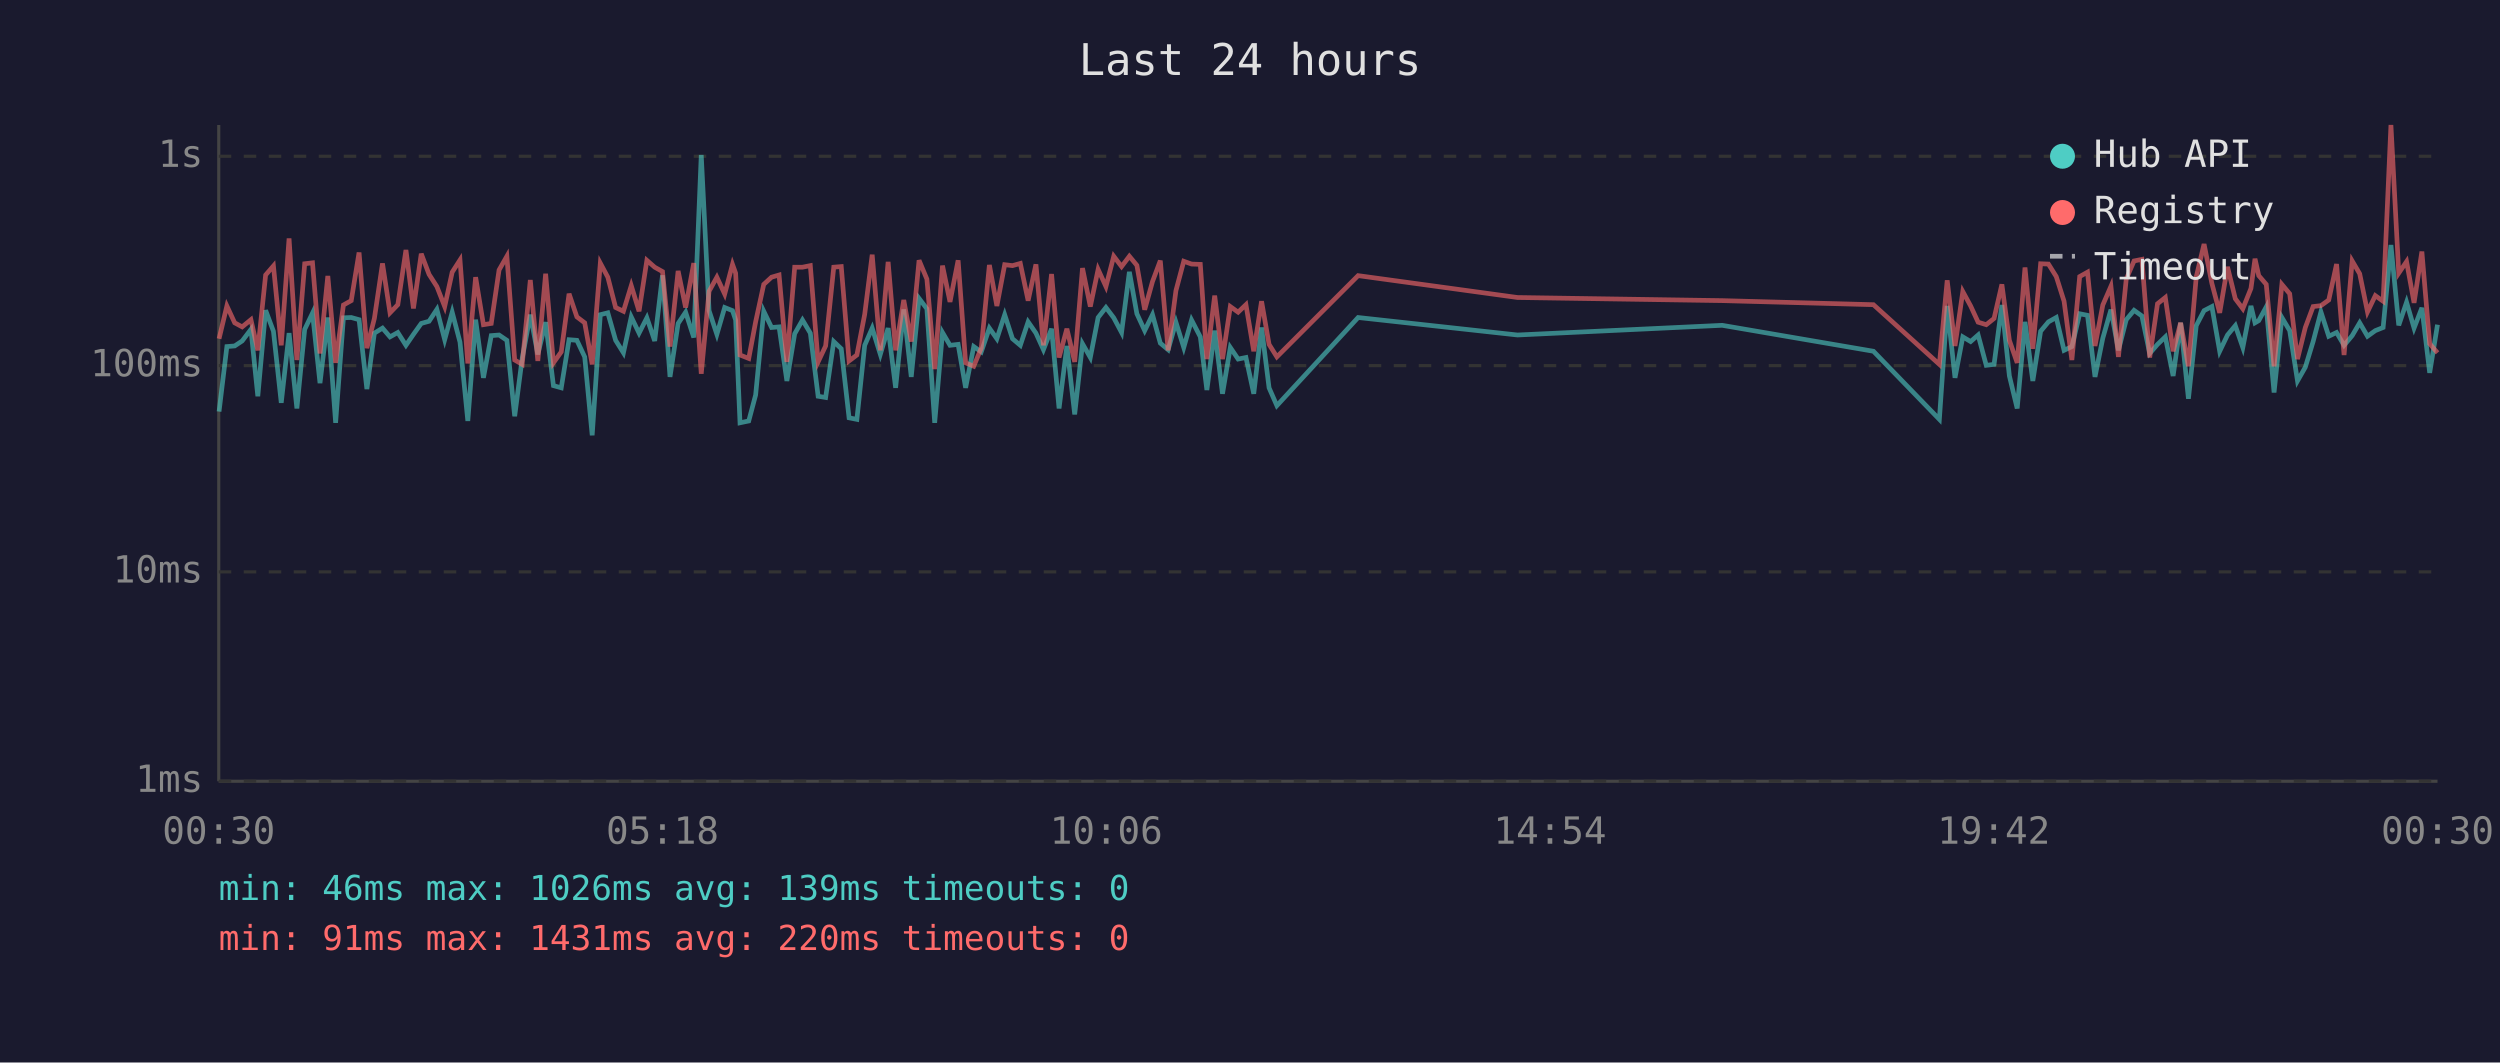
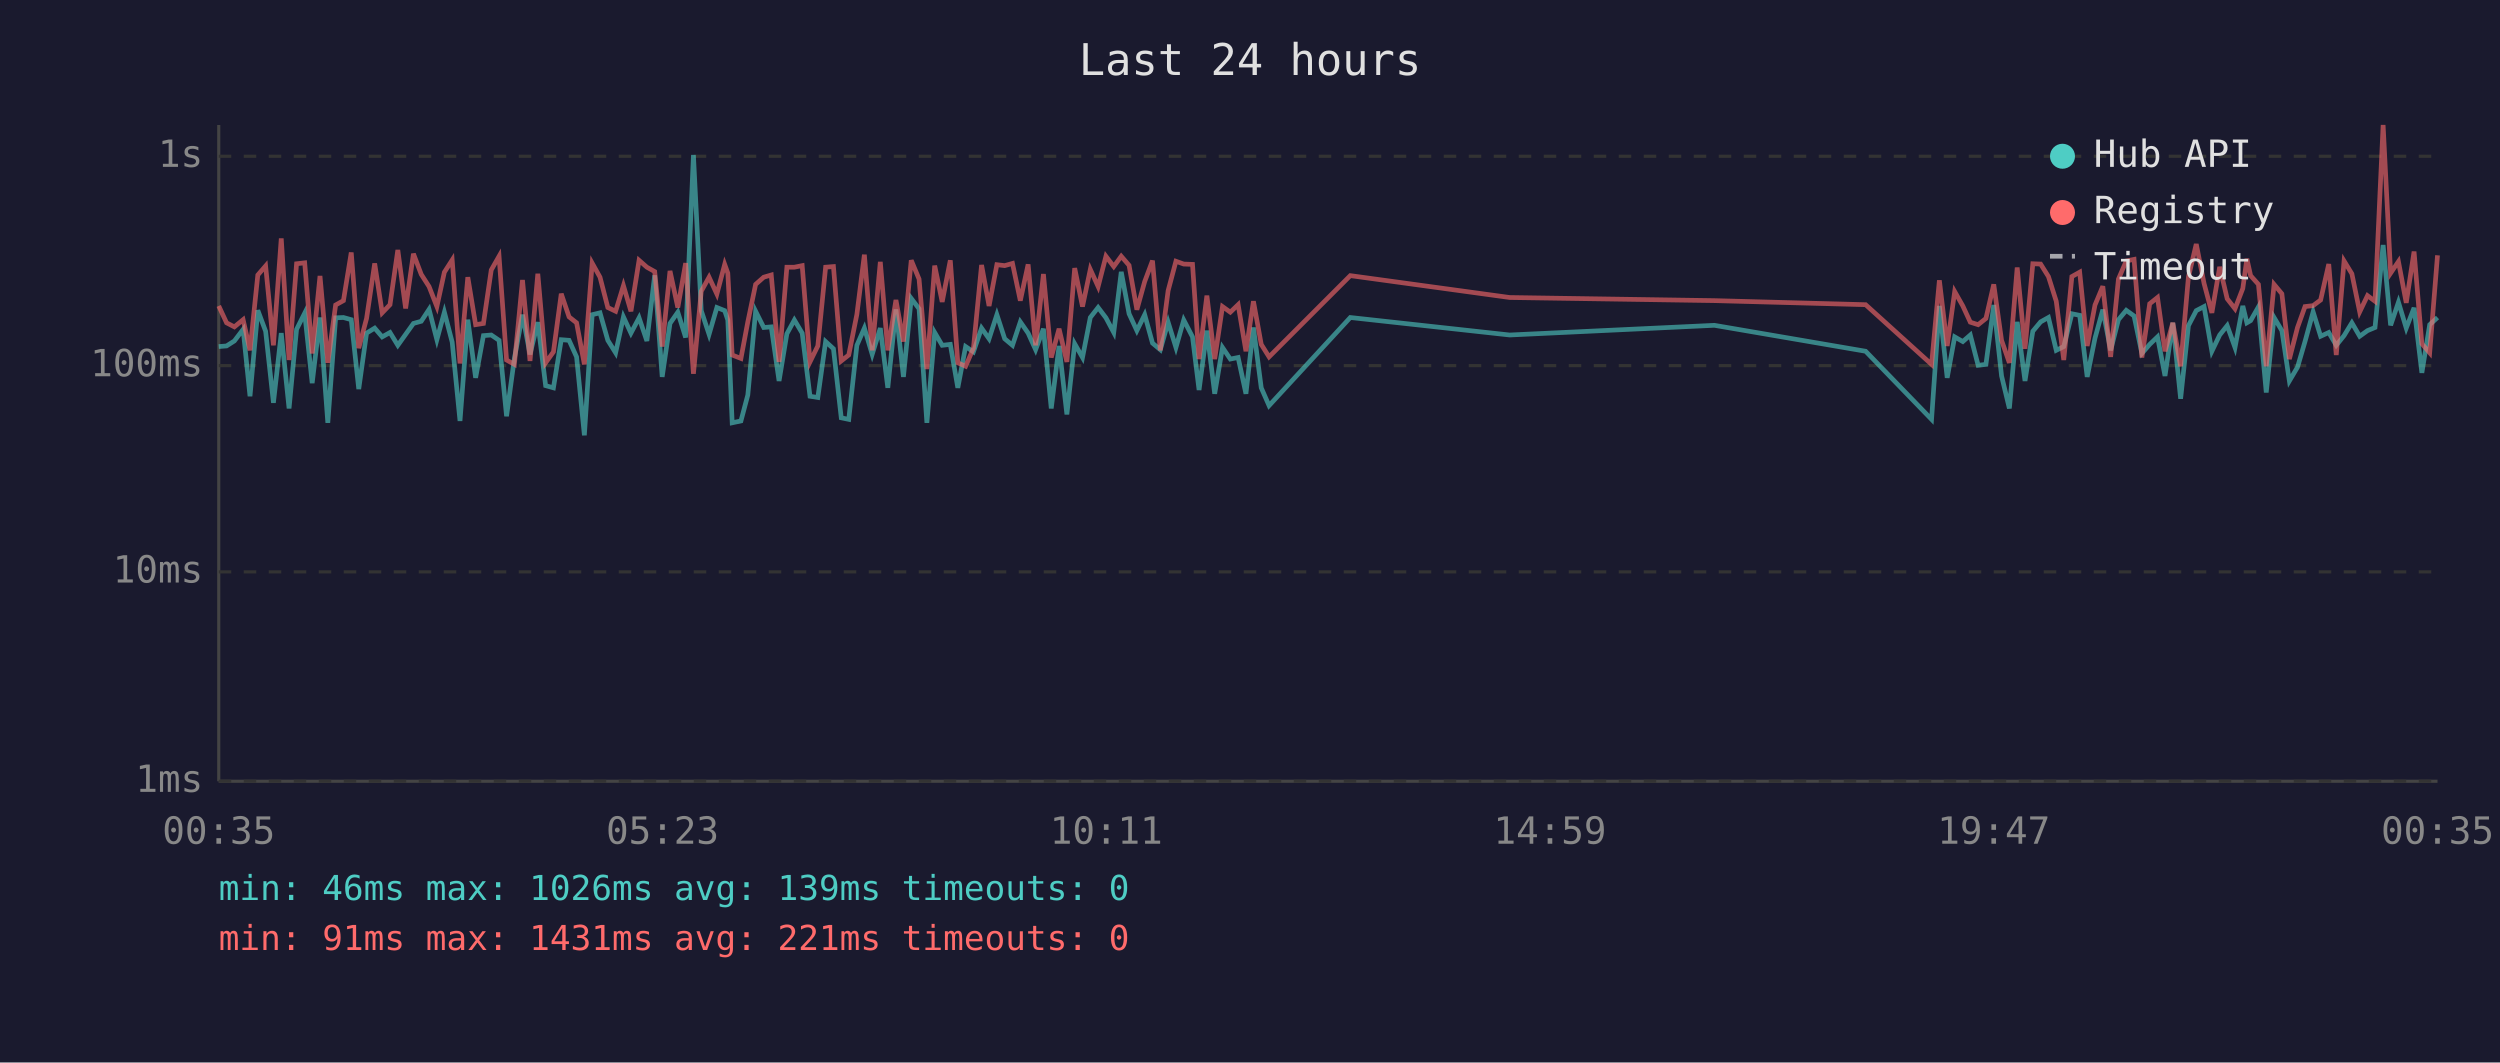
<svg xmlns="http://www.w3.org/2000/svg" viewBox="0 0 800 340" font-family="monospace" font-size="12">
  <rect width="800" height="340" fill="#1a1a2e" />
  <text x="400" y="24" fill="#e0e0e0" font-size="14" text-anchor="middle">Last 24 hours</text>
  <line x1="70" y1="40" x2="70" y2="250" stroke="#444" stroke-width="1" />
  <line x1="70" y1="250" x2="780" y2="250" stroke="#444" stroke-width="1" />
  <line x1="70" y1="250" x2="780" y2="250" stroke="#333" stroke-width="1" stroke-dasharray="4" />
  <text x="65" y="250" fill="#888" text-anchor="end" dominant-baseline="middle">1ms</text>
  <line x1="70" y1="183" x2="780" y2="183" stroke="#333" stroke-width="1" stroke-dasharray="4" />
  <text x="65" y="183" fill="#888" text-anchor="end" dominant-baseline="middle">10ms</text>
  <line x1="70" y1="117" x2="780" y2="117" stroke="#333" stroke-width="1" stroke-dasharray="4" />
  <text x="65" y="117" fill="#888" text-anchor="end" dominant-baseline="middle">100ms</text>
  <line x1="70" y1="50" x2="780" y2="50" stroke="#333" stroke-width="1" stroke-dasharray="4" />
  <text x="65" y="50" fill="#888" text-anchor="end" dominant-baseline="middle">1s</text>
-   <text x="70" y="270" fill="#888" text-anchor="middle">00:30</text>
-   <text x="212" y="270" fill="#888" text-anchor="middle">05:18</text>
-   <text x="354" y="270" fill="#888" text-anchor="middle">10:06</text>
-   <text x="496" y="270" fill="#888" text-anchor="middle">14:54</text>
-   <text x="638" y="270" fill="#888" text-anchor="middle">19:42</text>
-   <text x="780" y="270" fill="#888" text-anchor="middle">00:30</text>
-   <polyline points="70.1,131.7 72.6,110.9 75.1,110.7 77.5,109.1 80.3,105.4 82.5,126.8 85.0,99.3 87.5,106.0 90.0,128.9 92.5,106.6 95.0,130.7 97.5,105.4 100.0,100.2 102.4,122.6 104.9,101.6 107.4,135.3 109.9,101.7 112.4,101.6 114.9,102.3 117.4,124.5 119.8,106.6 122.4,105.0 124.8,107.8 127.3,106.4 129.9,110.5 132.3,107.0 134.8,103.5 137.3,102.8 139.8,99.0 142.3,108.7 144.7,99.9 147.2,109.5 149.7,134.7 152.2,102.3 154.7,120.9 157.2,107.4 159.7,107.2 162.2,108.9 164.7,133.2 167.1,114.7 169.7,100.7 172.1,113.4 174.6,103.1 177.1,123.4 179.6,124.1 182.1,108.7 184.6,108.9 187.1,114.2 189.5,139.3 192.1,100.7 194.5,100.1 197.0,108.9 199.5,112.9 202.0,101.4 204.5,106.6 207.0,101.7 209.5,109.1 212.0,88.1 214.4,120.6 217.0,103.5 219.4,99.9 222.0,108.0 224.4,49.6 226.9,99.4 229.4,107.0 231.9,98.4 234.4,99.4 235.4,102.4 236.8,135.3 239.6,134.7 241.8,126.4 244.4,99.6 246.9,104.8 249.3,104.6 251.8,121.9 254.3,106.8 256.8,102.4 259.3,106.6 261.8,126.8 264.2,127.2 266.8,109.3 269.2,111.6 271.7,133.7 274.2,134.2 276.7,110.5 279.1,105.0 281.7,113.4 284.2,105.0 286.6,124.1 289.2,99.0 291.6,120.6 294.1,95.5 296.6,98.8 299.1,135.3 301.6,106.4 304.0,110.5 306.6,110.2 309.0,124.1 311.6,110.9 314.0,112.6 316.6,105.0 319.0,108.4 321.5,100.7 324.0,108.4 326.5,110.5 329.0,103.0 331.5,106.6 333.9,111.9 336.5,105.2 338.9,130.7 341.4,110.7 343.9,132.6 346.4,110.0 348.9,114.4 351.4,101.6 353.9,98.4 356.4,101.7 358.9,106.4 361.4,87.0 363.8,100.4 366.3,105.8 368.8,100.7 371.3,109.8 373.8,111.9 376.3,103.1 378.8,111.2 381.3,102.4 384.1,107.8 386.2,124.8 388.7,105.8 391.2,126.0 393.7,111.2 396.2,114.9 398.7,114.4 401.2,126.0 403.7,104.8 406.1,124.1 408.6,129.8 434.6,101.6 485.6,107.2 551.1,104.1 599.5,112.4 620.6,134.2 623.1,97.9 625.6,120.9 628.1,107.8 630.6,109.3 633.0,107.2 635.6,116.9 638.1,116.6 640.6,97.6 643.0,120.3 645.5,130.7 648.0,103.0 650.5,121.9 653.0,106.0 655.5,103.0 658.0,101.6 660.5,112.1 663.0,110.9 665.5,100.4 668.0,100.9 670.4,120.6 672.9,108.2 675.5,99.1 677.9,112.1 680.4,102.3 682.9,99.3 685.4,101.1 687.9,113.1 690.4,110.2 692.9,107.8 695.4,120.3 697.8,103.3 700.3,127.6 702.8,104.2 705.3,99.4 707.8,98.1 710.3,112.4 712.8,107.2 715.3,104.2 717.7,111.2 720.3,97.9 721.6,103.3 722.8,102.6 725.2,98.2 727.7,125.6 730.2,101.6 732.7,105.8 735.2,121.9 737.7,117.5 740.2,109.3 742.7,99.8 745.2,107.6 747.7,106.4 750.1,110.5 752.7,107.4 755.1,103.3 757.6,107.6 760.1,105.8 762.6,104.8 765.1,78.4 767.6,104.1 770.1,96.7 772.5,105.0 775.0,98.5 777.5,119.3 780.0,103.9" fill="none" stroke="#4ecdc4" stroke-width="1.5" opacity="0.6" />
-   <polyline points="70.1,108.4 72.6,97.9 75.1,103.3 77.5,104.6 80.3,102.3 82.5,112.1 85.0,88.0 87.5,85.1 90.0,110.5 92.5,76.3 95.0,115.2 97.5,84.4 100.0,84.1 102.4,113.1 104.9,88.3 107.4,116.1 109.9,97.6 112.4,96.2 114.9,80.8 117.4,111.4 119.8,101.9 122.4,84.3 124.8,100.1 127.3,97.5 129.9,80.0 132.3,98.7 134.8,81.2 137.3,87.8 139.8,91.7 142.3,98.1 144.7,87.1 147.2,83.2 149.7,116.3 152.2,88.7 154.7,103.9 157.2,103.5 159.7,86.4 162.2,82.0 164.7,115.2 167.1,116.6 169.7,89.6 172.1,115.5 174.6,87.6 177.1,116.1 179.6,112.6 182.1,94.0 184.6,101.4 187.1,103.3 189.5,116.6 192.1,84.2 194.5,88.7 197.0,98.4 199.5,99.6 202.0,91.4 204.5,99.6 207.0,83.3 209.5,85.5 212.0,86.9 214.4,110.9 217.0,86.7 219.4,98.4 222.0,84.2 224.4,119.6 226.9,93.2 229.4,88.7 231.9,94.1 234.4,84.6 235.4,87.4 236.8,113.6 239.6,114.7 241.8,103.0 244.4,91.0 246.9,88.7 249.3,88.0 251.8,115.8 254.3,85.5 256.8,85.5 259.3,85.0 261.8,115.8 264.2,110.7 266.8,85.5 269.2,85.3 271.7,115.5 274.2,113.6 276.7,100.6 279.1,81.5 281.7,112.1 284.2,83.8 286.6,112.1 289.2,96.0 291.6,109.3 294.1,83.3 296.6,89.3 299.1,118.1 301.6,85.0 304.0,96.6 306.6,83.3 309.0,116.1 311.6,117.2 314.0,111.4 316.6,84.8 319.0,97.9 321.5,84.7 324.0,85.0 326.5,84.3 329.0,96.2 331.5,84.6 333.9,110.5 336.5,87.7 338.9,114.4 341.4,105.2 343.9,115.8 346.4,85.8 348.9,98.1 351.4,86.2 353.9,91.7 356.4,82.0 358.9,85.3 361.4,82.0 363.8,84.9 366.3,99.1 368.8,90.1 371.3,83.4 373.8,112.1 376.3,93.0 378.8,83.6 381.3,84.5 384.1,84.6 386.2,114.9 388.7,94.6 391.2,114.9 393.7,98.1 396.2,99.9 398.7,97.5 401.2,112.4 403.7,96.4 406.1,110.2 408.6,114.2 434.6,88.2 485.6,95.2 551.1,96.2 599.5,97.5 620.6,116.6 623.1,89.7 625.6,110.7 628.1,93.3 630.6,97.9 633.0,103.1 635.6,103.9 638.1,101.9 640.6,91.0 643.0,108.9 645.5,116.1 648.0,85.6 650.5,111.6 653.0,84.4 655.5,84.5 658.0,88.5 660.5,96.4 663.0,115.2 665.5,88.5 668.0,87.1 670.4,110.7 672.9,97.6 675.5,91.6 677.9,114.2 680.4,89.3 682.9,83.5 685.4,83.0 687.9,114.4 690.4,97.2 692.9,95.2 695.4,112.4 697.8,103.3 700.3,117.2 702.8,88.6 705.3,78.1 707.8,90.7 710.3,100.1 712.8,85.4 715.3,95.6 717.7,98.8 720.3,92.3 721.6,82.8 722.8,88.2 725.2,91.0 727.7,117.2 730.2,91.0 732.7,94.0 735.2,114.9 737.7,104.8 740.2,98.1 742.7,97.8 745.2,96.0 747.7,84.5 750.1,113.6 752.7,83.5 755.1,87.6 757.6,99.8 760.1,94.6 762.6,96.4 765.1,40.0 767.6,87.4 770.1,83.7 772.5,96.9 775.0,80.5 777.5,110.0 780.0,112.9" fill="none" stroke="#ff6b6b" stroke-width="1.5" opacity="0.6" />
+   <text x="70" y="270" fill="#888" text-anchor="middle">00:35</text>
+   <text x="212" y="270" fill="#888" text-anchor="middle">05:23</text>
+   <text x="354" y="270" fill="#888" text-anchor="middle">10:11</text>
+   <text x="496" y="270" fill="#888" text-anchor="middle">14:59</text>
+   <text x="638" y="270" fill="#888" text-anchor="middle">19:47</text>
+   <text x="780" y="270" fill="#888" text-anchor="middle">00:35</text>
+   <polyline points="70.0,110.9 72.5,110.7 75.0,109.1 77.8,105.4 80.0,126.8 82.5,99.3 85.0,106.0 87.5,128.9 90.0,106.6 92.5,130.7 94.9,105.4 97.5,100.2 99.9,122.6 102.4,101.6 104.9,135.3 107.4,101.7 109.9,101.6 112.4,102.3 114.8,124.5 117.3,106.6 119.9,105.0 122.3,107.8 124.8,106.4 127.3,110.5 129.8,107.0 132.3,103.5 134.8,102.8 137.3,99.0 139.8,108.7 142.2,99.9 144.7,109.5 147.2,134.7 149.7,102.3 152.2,120.9 154.7,107.4 157.2,107.2 159.7,108.9 162.1,133.2 164.6,114.7 167.2,100.7 169.6,113.4 172.1,103.1 174.6,123.4 177.1,124.1 179.6,108.7 182.1,108.9 184.5,114.2 187.0,139.3 189.5,100.7 192.0,100.1 194.5,108.9 197.0,112.9 199.5,101.4 201.9,106.6 204.5,101.7 207.0,109.1 209.5,88.1 211.9,120.6 214.4,103.5 216.9,99.9 219.4,108.0 221.9,49.6 224.4,99.4 226.9,107.0 229.4,98.4 231.9,99.4 232.9,102.4 234.3,135.3 237.1,134.7 239.3,126.4 241.8,99.6 244.4,104.8 246.8,104.6 249.3,121.9 251.8,106.8 254.2,102.4 256.7,106.6 259.2,126.8 261.7,127.2 264.2,109.3 266.7,111.6 269.2,133.7 271.6,134.2 274.2,110.5 276.6,105.0 279.1,113.4 281.7,105.0 284.1,124.1 286.7,99.0 289.1,120.6 291.6,95.5 294.1,98.8 296.6,135.3 299.1,106.4 301.5,110.5 304.1,110.2 306.5,124.1 309.0,110.9 311.5,112.6 314.1,105.0 316.5,108.4 319.0,100.7 321.5,108.4 324.0,110.5 326.5,103.0 329.0,106.6 331.4,111.9 333.9,105.2 336.4,130.7 338.9,110.7 341.4,132.6 343.9,110.0 346.4,114.4 348.9,101.6 351.4,98.4 353.9,101.7 356.4,106.4 358.8,87.0 361.3,100.4 363.8,105.8 366.3,100.7 368.8,109.8 371.3,111.9 373.8,103.1 376.3,111.2 378.8,102.4 381.6,107.8 383.7,124.8 386.2,105.8 388.7,126.0 391.2,111.2 393.7,114.9 396.2,114.4 398.7,126.0 401.1,104.8 403.6,124.1 406.1,129.8 432.1,101.6 483.1,107.2 548.6,104.1 597.0,112.4 618.1,134.2 620.6,97.9 623.1,120.9 625.5,107.8 628.1,109.3 630.5,107.2 633.0,116.9 635.5,116.6 638.0,97.6 640.5,120.3 643.0,130.7 645.5,103.0 648.0,121.9 650.5,106.0 653.0,103.0 655.5,101.6 658.0,112.1 660.4,110.9 663.0,100.4 665.5,100.9 667.9,120.6 670.4,108.2 672.9,99.1 675.4,112.1 677.9,102.3 680.4,99.3 682.9,101.1 685.4,113.1 687.9,110.2 690.4,107.8 692.8,120.3 695.3,103.3 697.8,127.6 700.3,104.2 702.8,99.4 705.3,98.1 707.8,112.4 710.3,107.2 712.7,104.2 715.2,111.2 717.7,97.9 719.0,103.3 720.2,102.6 722.7,98.2 725.2,125.6 727.7,101.6 730.2,105.8 732.6,121.9 735.2,117.5 737.6,109.3 740.2,99.8 742.6,107.6 745.2,106.4 747.6,110.5 750.1,107.4 752.6,103.3 755.1,107.6 757.6,105.8 760.0,104.8 762.6,78.4 765.0,104.1 767.5,96.7 770.0,105.0 772.5,98.5 775.0,119.3 777.5,103.9 780.0,101.6" fill="none" stroke="#4ecdc4" stroke-width="1.5" opacity="0.6" />
+   <polyline points="70.0,97.9 72.5,103.3 75.0,104.6 77.8,102.3 80.0,112.1 82.5,88.0 85.0,85.1 87.5,110.5 90.0,76.3 92.5,115.2 94.9,84.4 97.5,84.1 99.9,113.1 102.4,88.3 104.9,116.1 107.4,97.6 109.9,96.2 112.4,80.8 114.8,111.4 117.3,101.9 119.9,84.3 122.3,100.1 124.8,97.5 127.3,80.0 129.8,98.7 132.3,81.2 134.8,87.8 137.3,91.7 139.8,98.1 142.2,87.1 144.7,83.2 147.2,116.3 149.7,88.7 152.2,103.9 154.7,103.5 157.2,86.4 159.7,82.0 162.1,115.2 164.6,116.6 167.2,89.6 169.6,115.5 172.1,87.6 174.6,116.1 177.1,112.6 179.6,94.0 182.1,101.4 184.5,103.3 187.0,116.6 189.5,84.2 192.0,88.7 194.5,98.4 197.0,99.6 199.5,91.4 201.9,99.6 204.5,83.3 207.0,85.5 209.5,86.9 211.9,110.9 214.4,86.7 216.9,98.4 219.4,84.2 221.9,119.6 224.4,93.2 226.9,88.7 229.4,94.1 231.9,84.6 232.9,87.4 234.3,113.6 237.1,114.7 239.3,103.0 241.8,91.0 244.4,88.7 246.8,88.0 249.3,115.8 251.8,85.5 254.2,85.5 256.7,85.0 259.2,115.8 261.7,110.7 264.2,85.5 266.7,85.3 269.2,115.5 271.6,113.6 274.2,100.6 276.6,81.5 279.1,112.1 281.7,83.8 284.1,112.1 286.7,96.0 289.1,109.3 291.6,83.3 294.1,89.3 296.6,118.1 299.1,85.0 301.5,96.6 304.1,83.3 306.5,116.1 309.0,117.2 311.5,111.4 314.1,84.8 316.5,97.9 319.0,84.7 321.5,85.0 324.0,84.3 326.5,96.2 329.0,84.6 331.4,110.5 333.9,87.7 336.4,114.4 338.9,105.2 341.4,115.8 343.9,85.8 346.4,98.1 348.9,86.2 351.4,91.7 353.9,82.0 356.4,85.3 358.8,82.0 361.3,84.9 363.8,99.1 366.3,90.1 368.8,83.4 371.3,112.1 373.8,93.0 376.3,83.6 378.8,84.5 381.6,84.6 383.7,114.9 386.2,94.6 388.7,114.9 391.2,98.1 393.7,99.9 396.2,97.5 398.7,112.4 401.1,96.4 403.6,110.2 406.1,114.2 432.1,88.2 483.1,95.2 548.6,96.2 597.0,97.5 618.1,116.6 620.6,89.7 623.1,110.7 625.5,93.3 628.1,97.9 630.5,103.1 633.0,103.9 635.5,101.9 638.0,91.0 640.5,108.9 643.0,116.1 645.5,85.6 648.0,111.6 650.5,84.4 653.0,84.5 655.5,88.5 658.0,96.4 660.4,115.2 663.0,88.5 665.5,87.1 667.9,110.7 670.4,97.6 672.9,91.6 675.4,114.2 677.9,89.3 680.4,83.5 682.9,83.0 685.4,114.4 687.9,97.2 690.4,95.2 692.8,112.4 695.3,103.3 697.8,117.2 700.3,88.6 702.8,78.1 705.3,90.7 707.8,100.1 710.3,85.4 712.7,95.6 715.2,98.8 717.7,92.3 719.0,82.8 720.2,88.2 722.7,91.0 725.2,117.2 727.7,91.0 730.2,94.0 732.6,114.9 735.2,104.8 737.6,98.1 740.2,97.8 742.6,96.0 745.2,84.5 747.6,113.6 750.1,83.5 752.6,87.6 755.1,99.8 757.6,94.6 760.0,96.4 762.6,40.0 765.0,87.4 767.5,83.7 770.0,96.9 772.5,80.5 775.0,110.0 777.5,112.9 780.0,81.7" fill="none" stroke="#ff6b6b" stroke-width="1.5" opacity="0.6" />
  <circle cx="660" cy="50" r="4" fill="#4ecdc4" />
  <text x="670" y="50" fill="#e0e0e0" dominant-baseline="middle">Hub API</text>
  <circle cx="660" cy="68" r="4" fill="#ff6b6b" />
  <text x="670" y="68" fill="#e0e0e0" dominant-baseline="middle">Registry</text>
  <line x1="656" y1="82" x2="664" y2="82" stroke="#e0e0e0" stroke-width="1.5" stroke-dasharray="4,3" opacity="0.7" />
  <text x="670" y="86" fill="#e0e0e0" dominant-baseline="middle">Timeout</text>
  <text x="70" y="288" fill="#4ecdc4" font-size="11">min: 46ms  max: 1026ms  avg: 139ms  timeouts: 0</text>
-   <text x="70" y="304" fill="#ff6b6b" font-size="11">min: 91ms  max: 1431ms  avg: 220ms  timeouts: 0</text>
+   <text x="70" y="304" fill="#ff6b6b" font-size="11">min: 91ms  max: 1431ms  avg: 221ms  timeouts: 0</text>
</svg>
